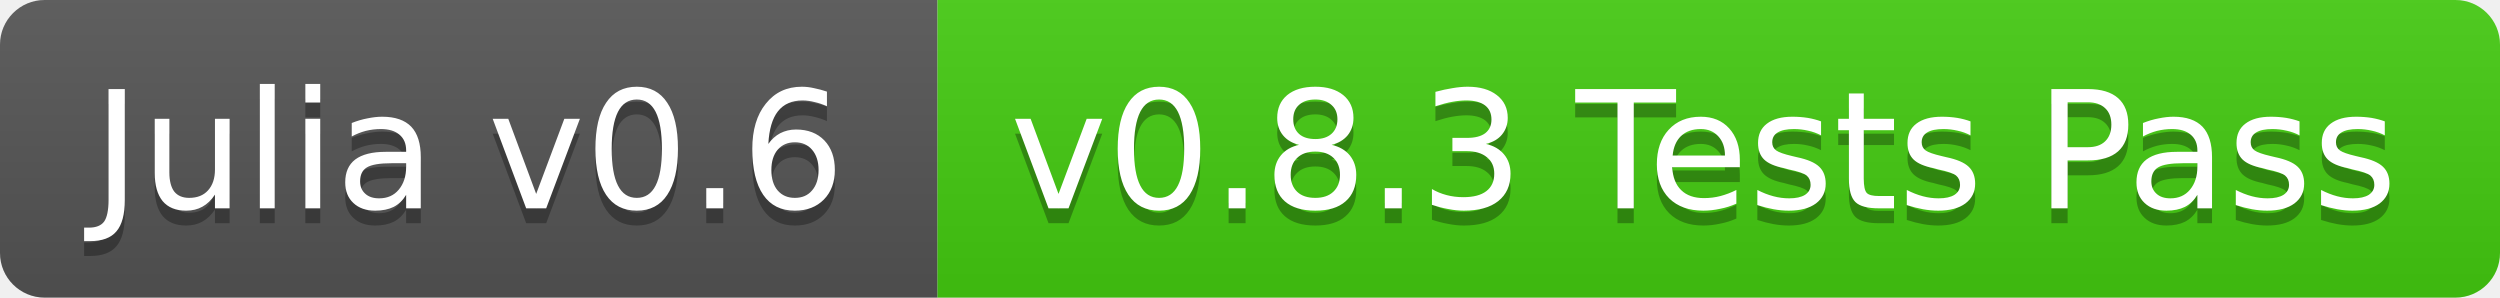
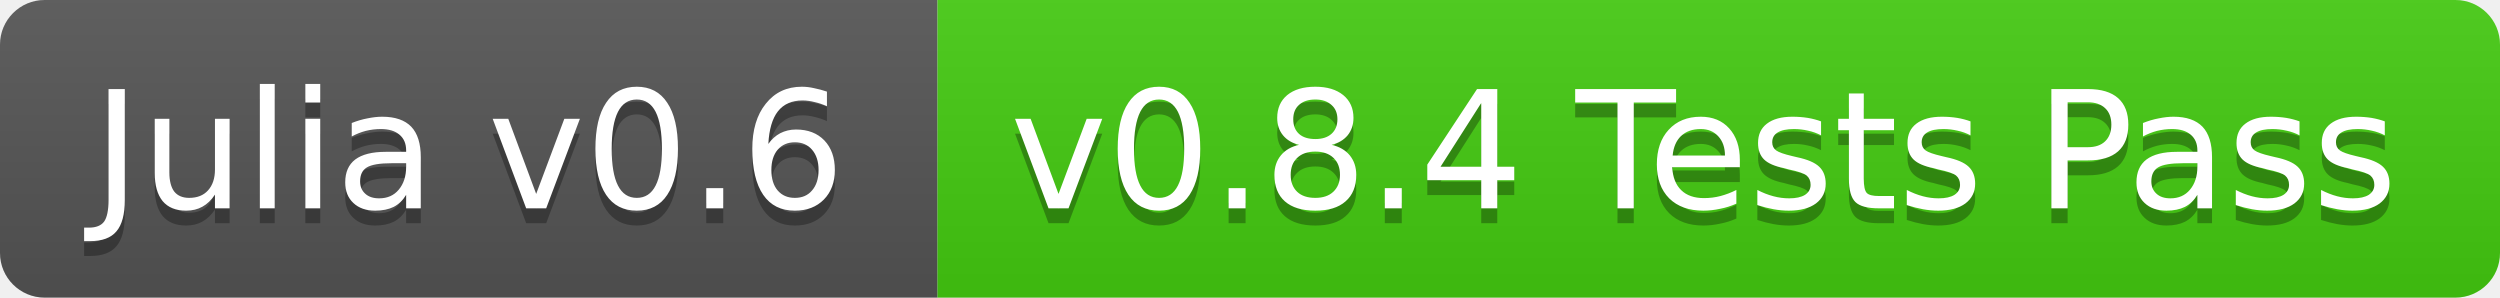
<svg xmlns="http://www.w3.org/2000/svg" width="168" height="20">
  <linearGradient id="b" x2="0" y2="100%">
    <stop offset="0" stop-color="#bbb" stop-opacity=".1" />
    <stop offset="1" stop-opacity=".1" />
  </linearGradient>
  <clipPath id="a">
    <rect width="168" height="20" rx="3" fill="#fff" />
  </clipPath>
  <g clip-path="url(#a)">
    <path fill="#555" d="M0 0h63v20H0z" />
    <path fill="#4c1" d="M63 0h105v20H63z" />
    <path fill="url(#b)" d="M0 0h168v20H0z" />
  </g>
  <g fill="#fff" text-anchor="middle" font-family="DejaVu Sans,Verdana,Geneva,sans-serif" font-size="11">
    <text x="31.5" y="15" fill="#010101" fill-opacity=".3">Julia v0.6</text>
    <text x="31.5" y="14">Julia v0.6</text>
-     <text x="114.5" y="15" fill="#010101" fill-opacity=".3">v0.8.3 Tests Pass</text>
-     <text x="114.5" y="14">v0.8.3 Tests Pass</text>
+     <text x="114.5" y="15" fill="#010101" fill-opacity=".3">v0.8.4 Tests Pass</text>
+     <text x="114.5" y="14">v0.8.4 Tests Pass</text>
  </g>
</svg>
